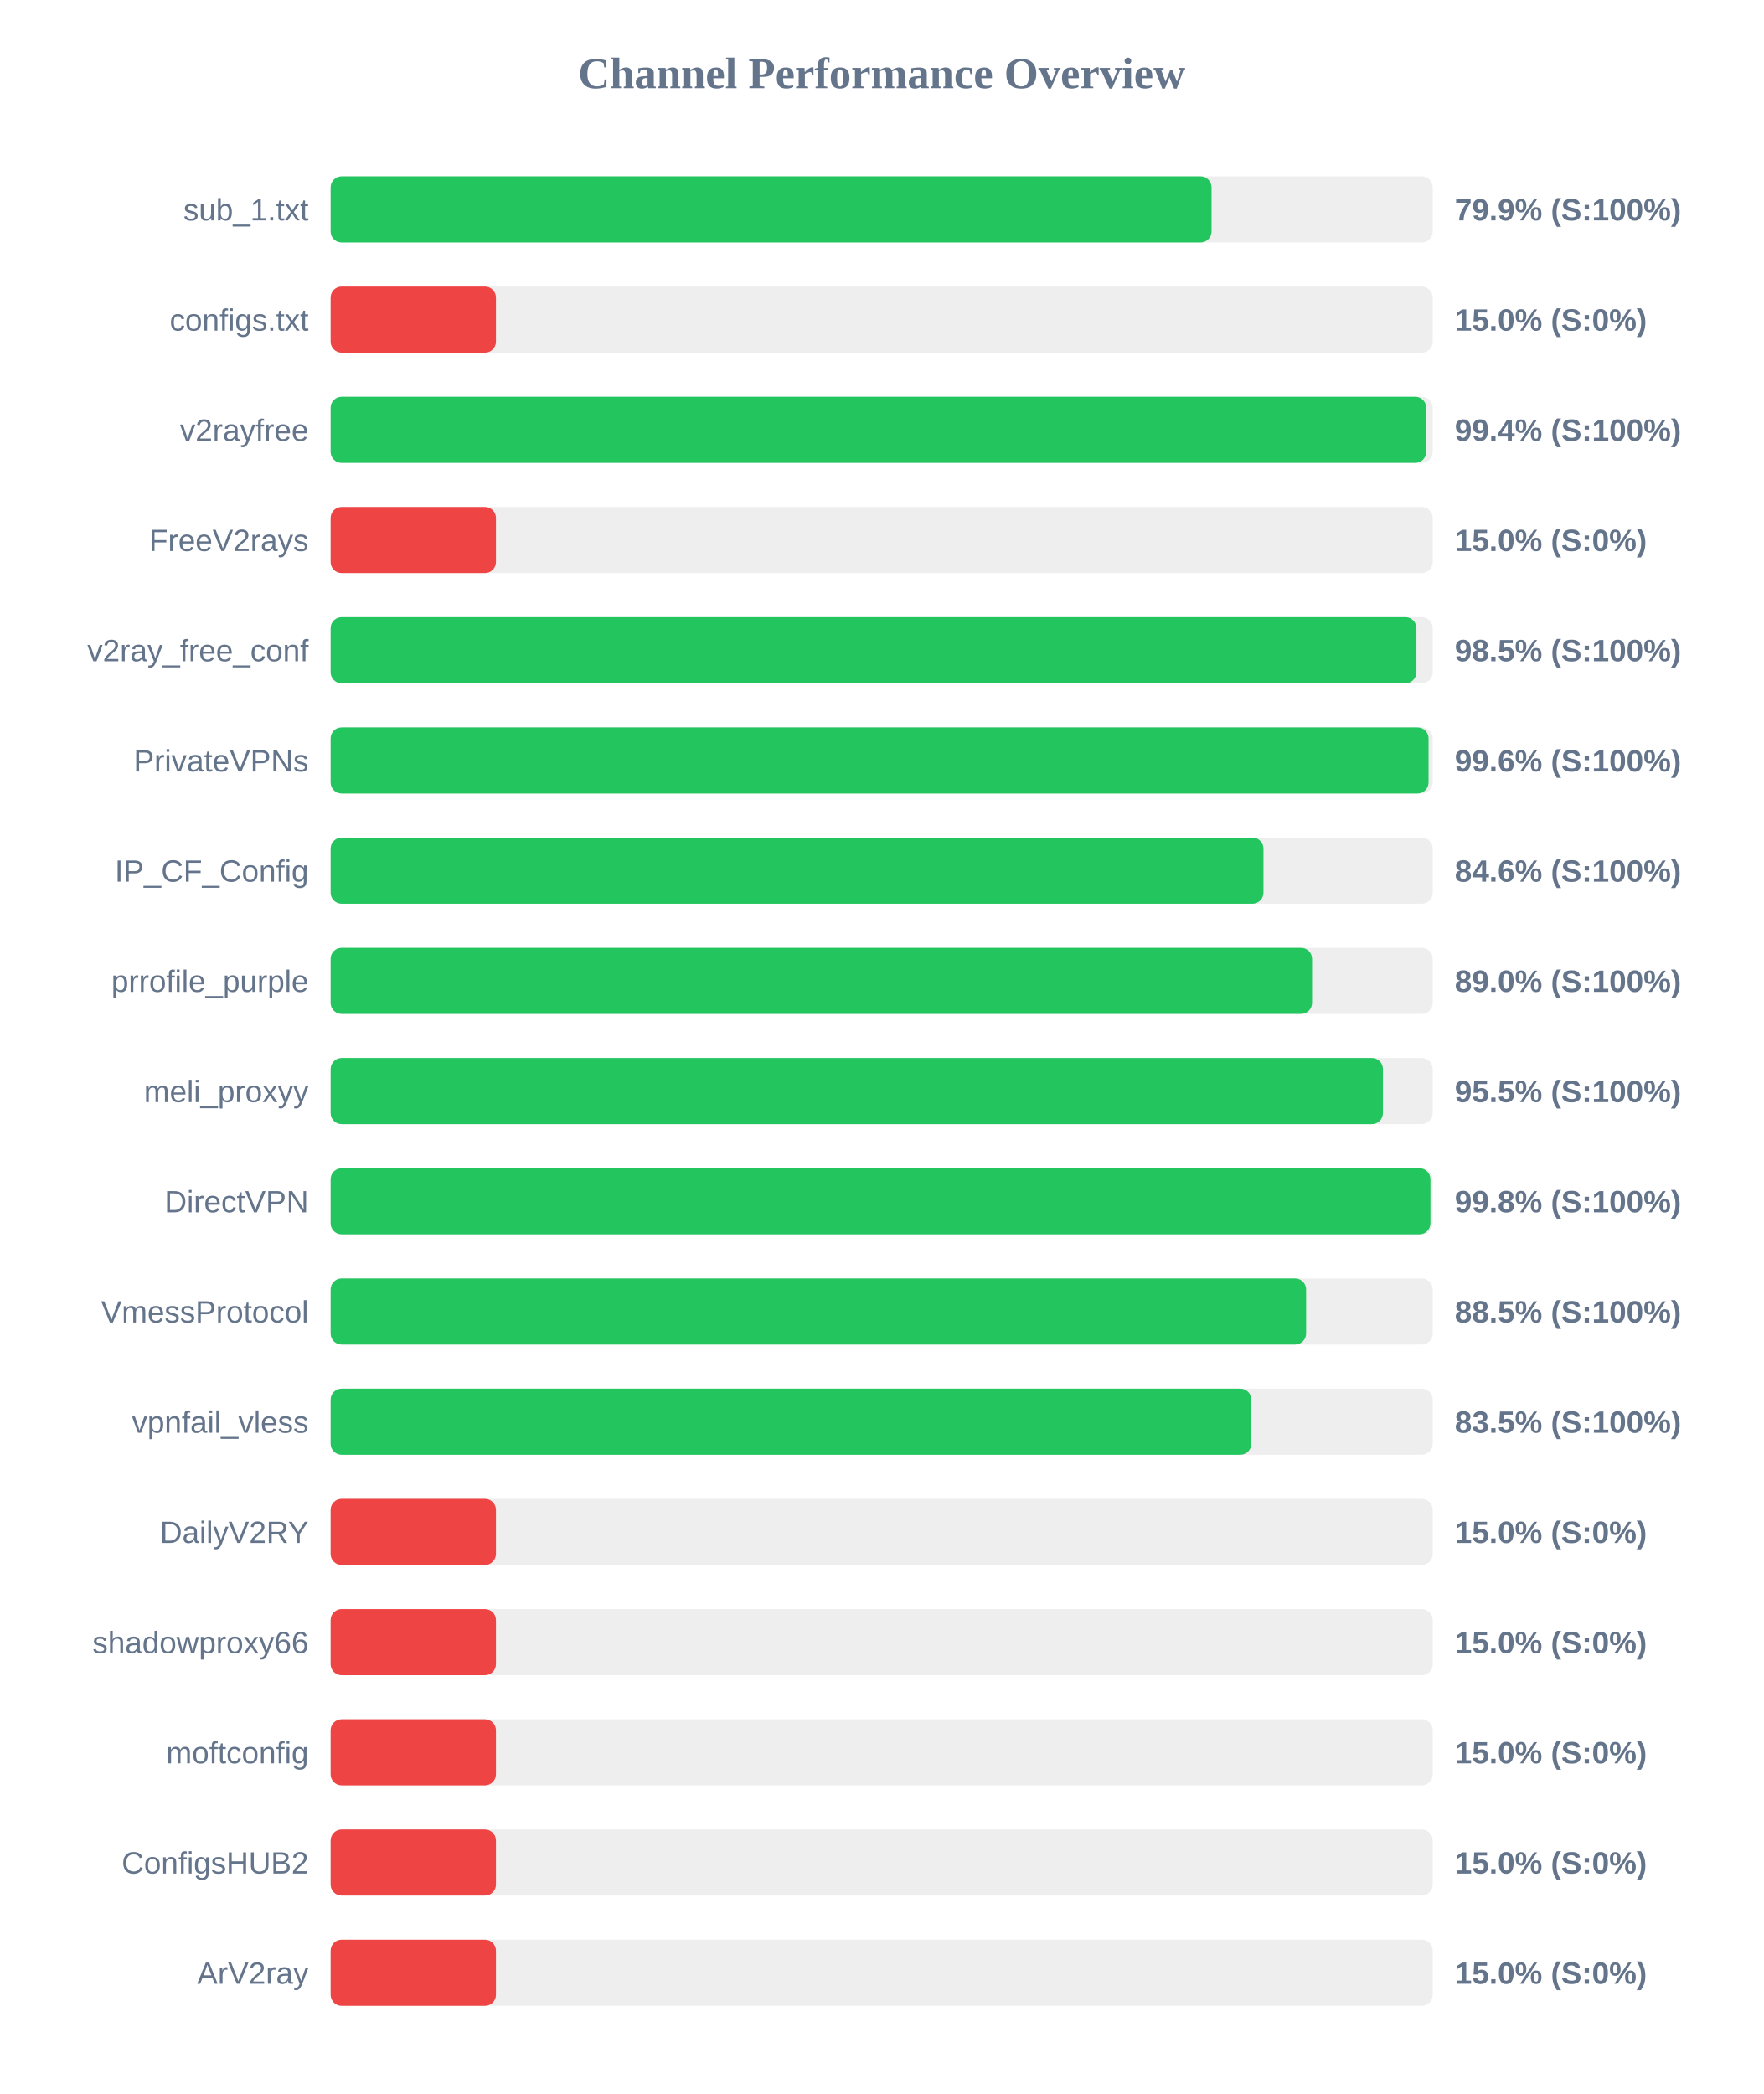
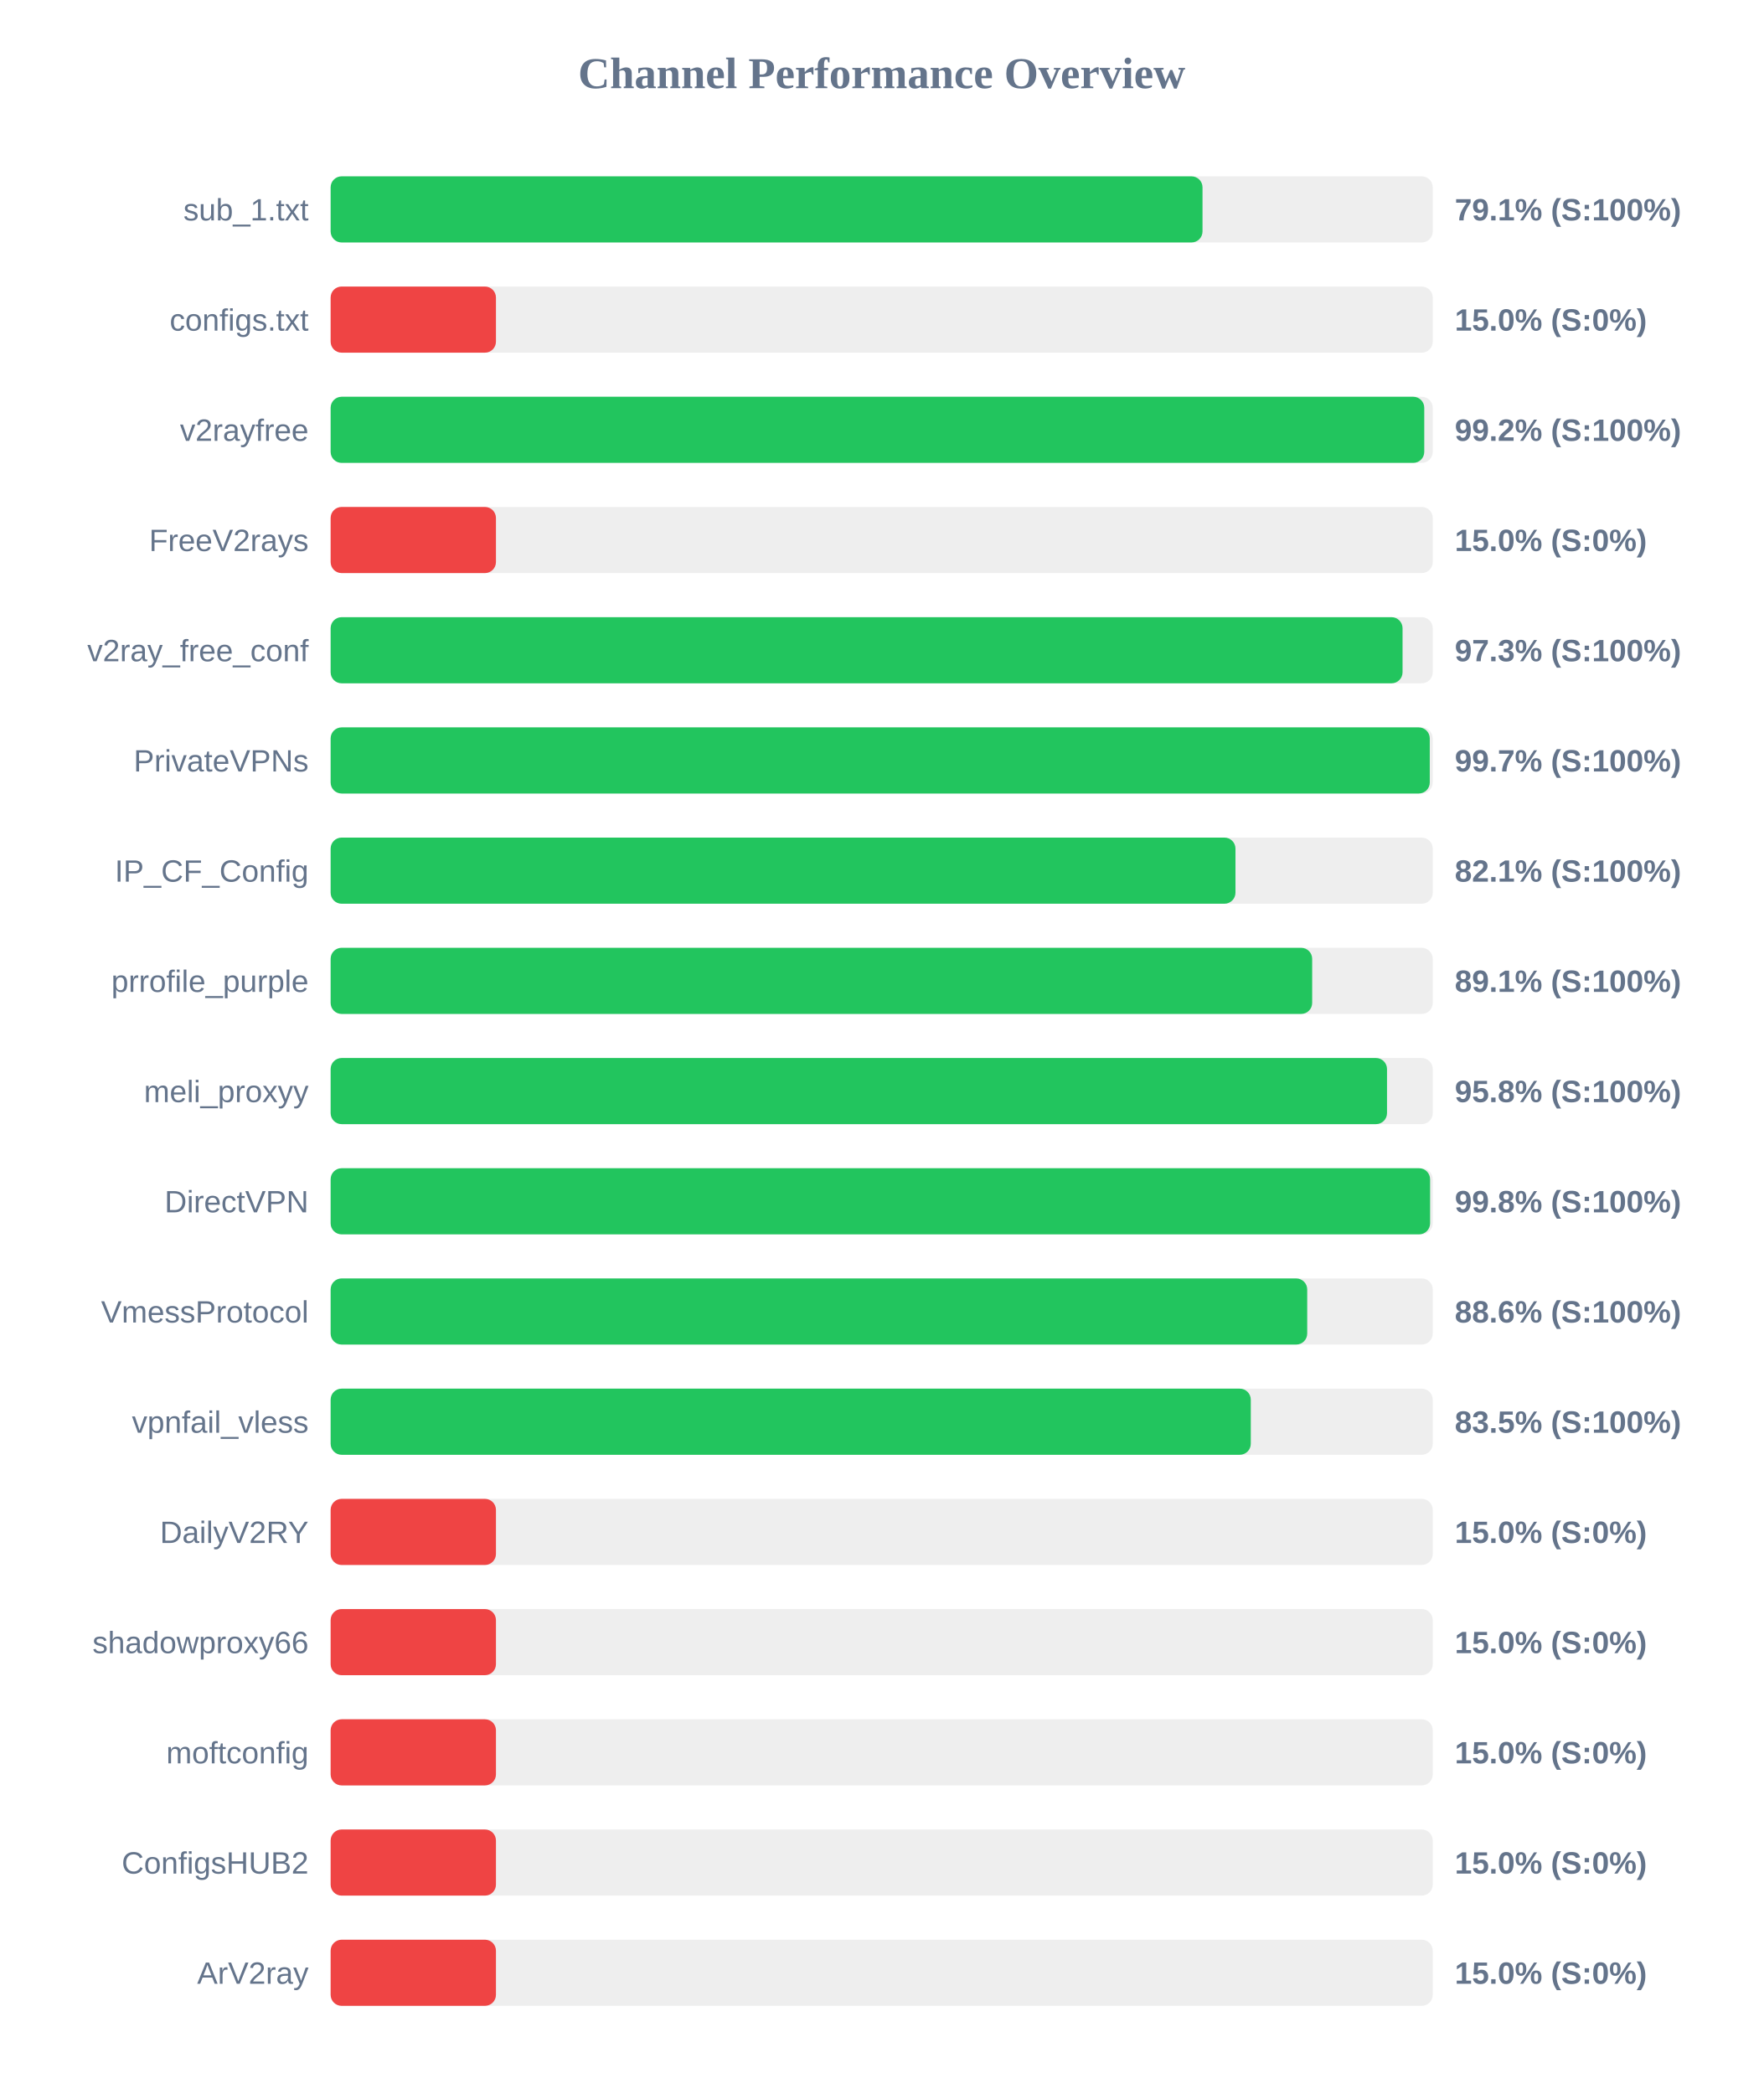
<svg xmlns="http://www.w3.org/2000/svg" width="800" height="950" version="1.1">
  <style>
        .row { font: 14px Arial; fill: #64748b; }
        .score { font: bold 14px Arial; fill: #64748b; }
    </style>
  <text x="400" y="40" text-anchor="middle" font-size="20px" font-weight="bold" fill="#64748b">Channel Performance Overview</text>
  <rect x="150" y="80" width="500" height="30" fill="#eee" rx="5" />
-   <rect x="150" y="80" width="399.65" height="30" fill="#22c55e" rx="5" />
+   <rect x="150" y="80" width="395.55" height="30" fill="#22c55e" rx="5" />
  <text x="140" y="100" text-anchor="end" class="row">sub_1.txt</text>
-   <text x="660" y="100" text-anchor="start" class="score">79.9% (S:100%)</text>
+   <text x="660" y="100" text-anchor="start" class="score">79.1% (S:100%)</text>
  <rect x="150" y="130" width="500" height="30" fill="#eee" rx="5" />
  <rect x="150" y="130" width="75.0" height="30" fill="#ef4444" rx="5" />
  <text x="140" y="150" text-anchor="end" class="row">configs.txt</text>
  <text x="660" y="150" text-anchor="start" class="score">15.0% (S:0%)</text>
  <rect x="150" y="180" width="500" height="30" fill="#eee" rx="5" />
-   <rect x="150" y="180" width="497.05" height="30" fill="#22c55e" rx="5" />
+   <rect x="150" y="180" width="496.15" height="30" fill="#22c55e" rx="5" />
  <text x="140" y="200" text-anchor="end" class="row">v2rayfree</text>
-   <text x="660" y="200" text-anchor="start" class="score">99.4% (S:100%)</text>
+   <text x="660" y="200" text-anchor="start" class="score">99.2% (S:100%)</text>
  <rect x="150" y="230" width="500" height="30" fill="#eee" rx="5" />
  <rect x="150" y="230" width="75.0" height="30" fill="#ef4444" rx="5" />
  <text x="140" y="250" text-anchor="end" class="row">FreeV2rays</text>
  <text x="660" y="250" text-anchor="start" class="score">15.0% (S:0%)</text>
  <rect x="150" y="280" width="500" height="30" fill="#eee" rx="5" />
-   <rect x="150" y="280" width="492.6" height="30" fill="#22c55e" rx="5" />
+   <rect x="150" y="280" width="486.3" height="30" fill="#22c55e" rx="5" />
  <text x="140" y="300" text-anchor="end" class="row">v2ray_free_conf</text>
-   <text x="660" y="300" text-anchor="start" class="score">98.5% (S:100%)</text>
+   <text x="660" y="300" text-anchor="start" class="score">97.3% (S:100%)</text>
  <rect x="150" y="330" width="500" height="30" fill="#eee" rx="5" />
-   <rect x="150" y="330" width="498.1" height="30" fill="#22c55e" rx="5" />
+   <rect x="150" y="330" width="498.65" height="30" fill="#22c55e" rx="5" />
  <text x="140" y="350" text-anchor="end" class="row">PrivateVPNs</text>
-   <text x="660" y="350" text-anchor="start" class="score">99.6% (S:100%)</text>
+   <text x="660" y="350" text-anchor="start" class="score">99.7% (S:100%)</text>
  <rect x="150" y="380" width="500" height="30" fill="#eee" rx="5" />
-   <rect x="150" y="380" width="423.2" height="30" fill="#22c55e" rx="5" />
+   <rect x="150" y="380" width="410.5" height="30" fill="#22c55e" rx="5" />
  <text x="140" y="400" text-anchor="end" class="row">IP_CF_Config</text>
-   <text x="660" y="400" text-anchor="start" class="score">84.6% (S:100%)</text>
+   <text x="660" y="400" text-anchor="start" class="score">82.1% (S:100%)</text>
  <rect x="150" y="430" width="500" height="30" fill="#eee" rx="5" />
-   <rect x="150" y="430" width="445.25" height="30" fill="#22c55e" rx="5" />
+   <rect x="150" y="430" width="445.3" height="30" fill="#22c55e" rx="5" />
  <text x="140" y="450" text-anchor="end" class="row">prrofile_purple</text>
-   <text x="660" y="450" text-anchor="start" class="score">89.0% (S:100%)</text>
+   <text x="660" y="450" text-anchor="start" class="score">89.1% (S:100%)</text>
  <rect x="150" y="480" width="500" height="30" fill="#eee" rx="5" />
-   <rect x="150" y="480" width="477.4" height="30" fill="#22c55e" rx="5" />
+   <rect x="150" y="480" width="479.25" height="30" fill="#22c55e" rx="5" />
  <text x="140" y="500" text-anchor="end" class="row">meli_proxyy</text>
-   <text x="660" y="500" text-anchor="start" class="score">95.5% (S:100%)</text>
+   <text x="660" y="500" text-anchor="start" class="score">95.8% (S:100%)</text>
  <rect x="150" y="530" width="500" height="30" fill="#eee" rx="5" />
-   <rect x="150" y="530" width="498.95" height="30" fill="#22c55e" rx="5" />
+   <rect x="150" y="530" width="498.8" height="30" fill="#22c55e" rx="5" />
  <text x="140" y="550" text-anchor="end" class="row">DirectVPN</text>
  <text x="660" y="550" text-anchor="start" class="score">99.8% (S:100%)</text>
  <rect x="150" y="580" width="500" height="30" fill="#eee" rx="5" />
-   <rect x="150" y="580" width="442.55" height="30" fill="#22c55e" rx="5" />
+   <rect x="150" y="580" width="443.05" height="30" fill="#22c55e" rx="5" />
  <text x="140" y="600" text-anchor="end" class="row">VmessProtocol</text>
-   <text x="660" y="600" text-anchor="start" class="score">88.5% (S:100%)</text>
+   <text x="660" y="600" text-anchor="start" class="score">88.6% (S:100%)</text>
  <rect x="150" y="630" width="500" height="30" fill="#eee" rx="5" />
-   <rect x="150" y="630" width="417.7" height="30" fill="#22c55e" rx="5" />
+   <rect x="150" y="630" width="417.45" height="30" fill="#22c55e" rx="5" />
  <text x="140" y="650" text-anchor="end" class="row">vpnfail_vless</text>
  <text x="660" y="650" text-anchor="start" class="score">83.5% (S:100%)</text>
  <rect x="150" y="680" width="500" height="30" fill="#eee" rx="5" />
  <rect x="150" y="680" width="75.0" height="30" fill="#ef4444" rx="5" />
  <text x="140" y="700" text-anchor="end" class="row">DailyV2RY</text>
  <text x="660" y="700" text-anchor="start" class="score">15.0% (S:0%)</text>
  <rect x="150" y="730" width="500" height="30" fill="#eee" rx="5" />
  <rect x="150" y="730" width="75.0" height="30" fill="#ef4444" rx="5" />
  <text x="140" y="750" text-anchor="end" class="row">shadowproxy66</text>
  <text x="660" y="750" text-anchor="start" class="score">15.0% (S:0%)</text>
  <rect x="150" y="780" width="500" height="30" fill="#eee" rx="5" />
  <rect x="150" y="780" width="75.0" height="30" fill="#ef4444" rx="5" />
  <text x="140" y="800" text-anchor="end" class="row">moftconfig</text>
  <text x="660" y="800" text-anchor="start" class="score">15.0% (S:0%)</text>
  <rect x="150" y="830" width="500" height="30" fill="#eee" rx="5" />
  <rect x="150" y="830" width="75.0" height="30" fill="#ef4444" rx="5" />
  <text x="140" y="850" text-anchor="end" class="row">ConfigsHUB2</text>
  <text x="660" y="850" text-anchor="start" class="score">15.0% (S:0%)</text>
  <rect x="150" y="880" width="500" height="30" fill="#eee" rx="5" />
  <rect x="150" y="880" width="75.0" height="30" fill="#ef4444" rx="5" />
  <text x="140" y="900" text-anchor="end" class="row">ArV2ray</text>
  <text x="660" y="900" text-anchor="start" class="score">15.0% (S:0%)</text>
</svg>
